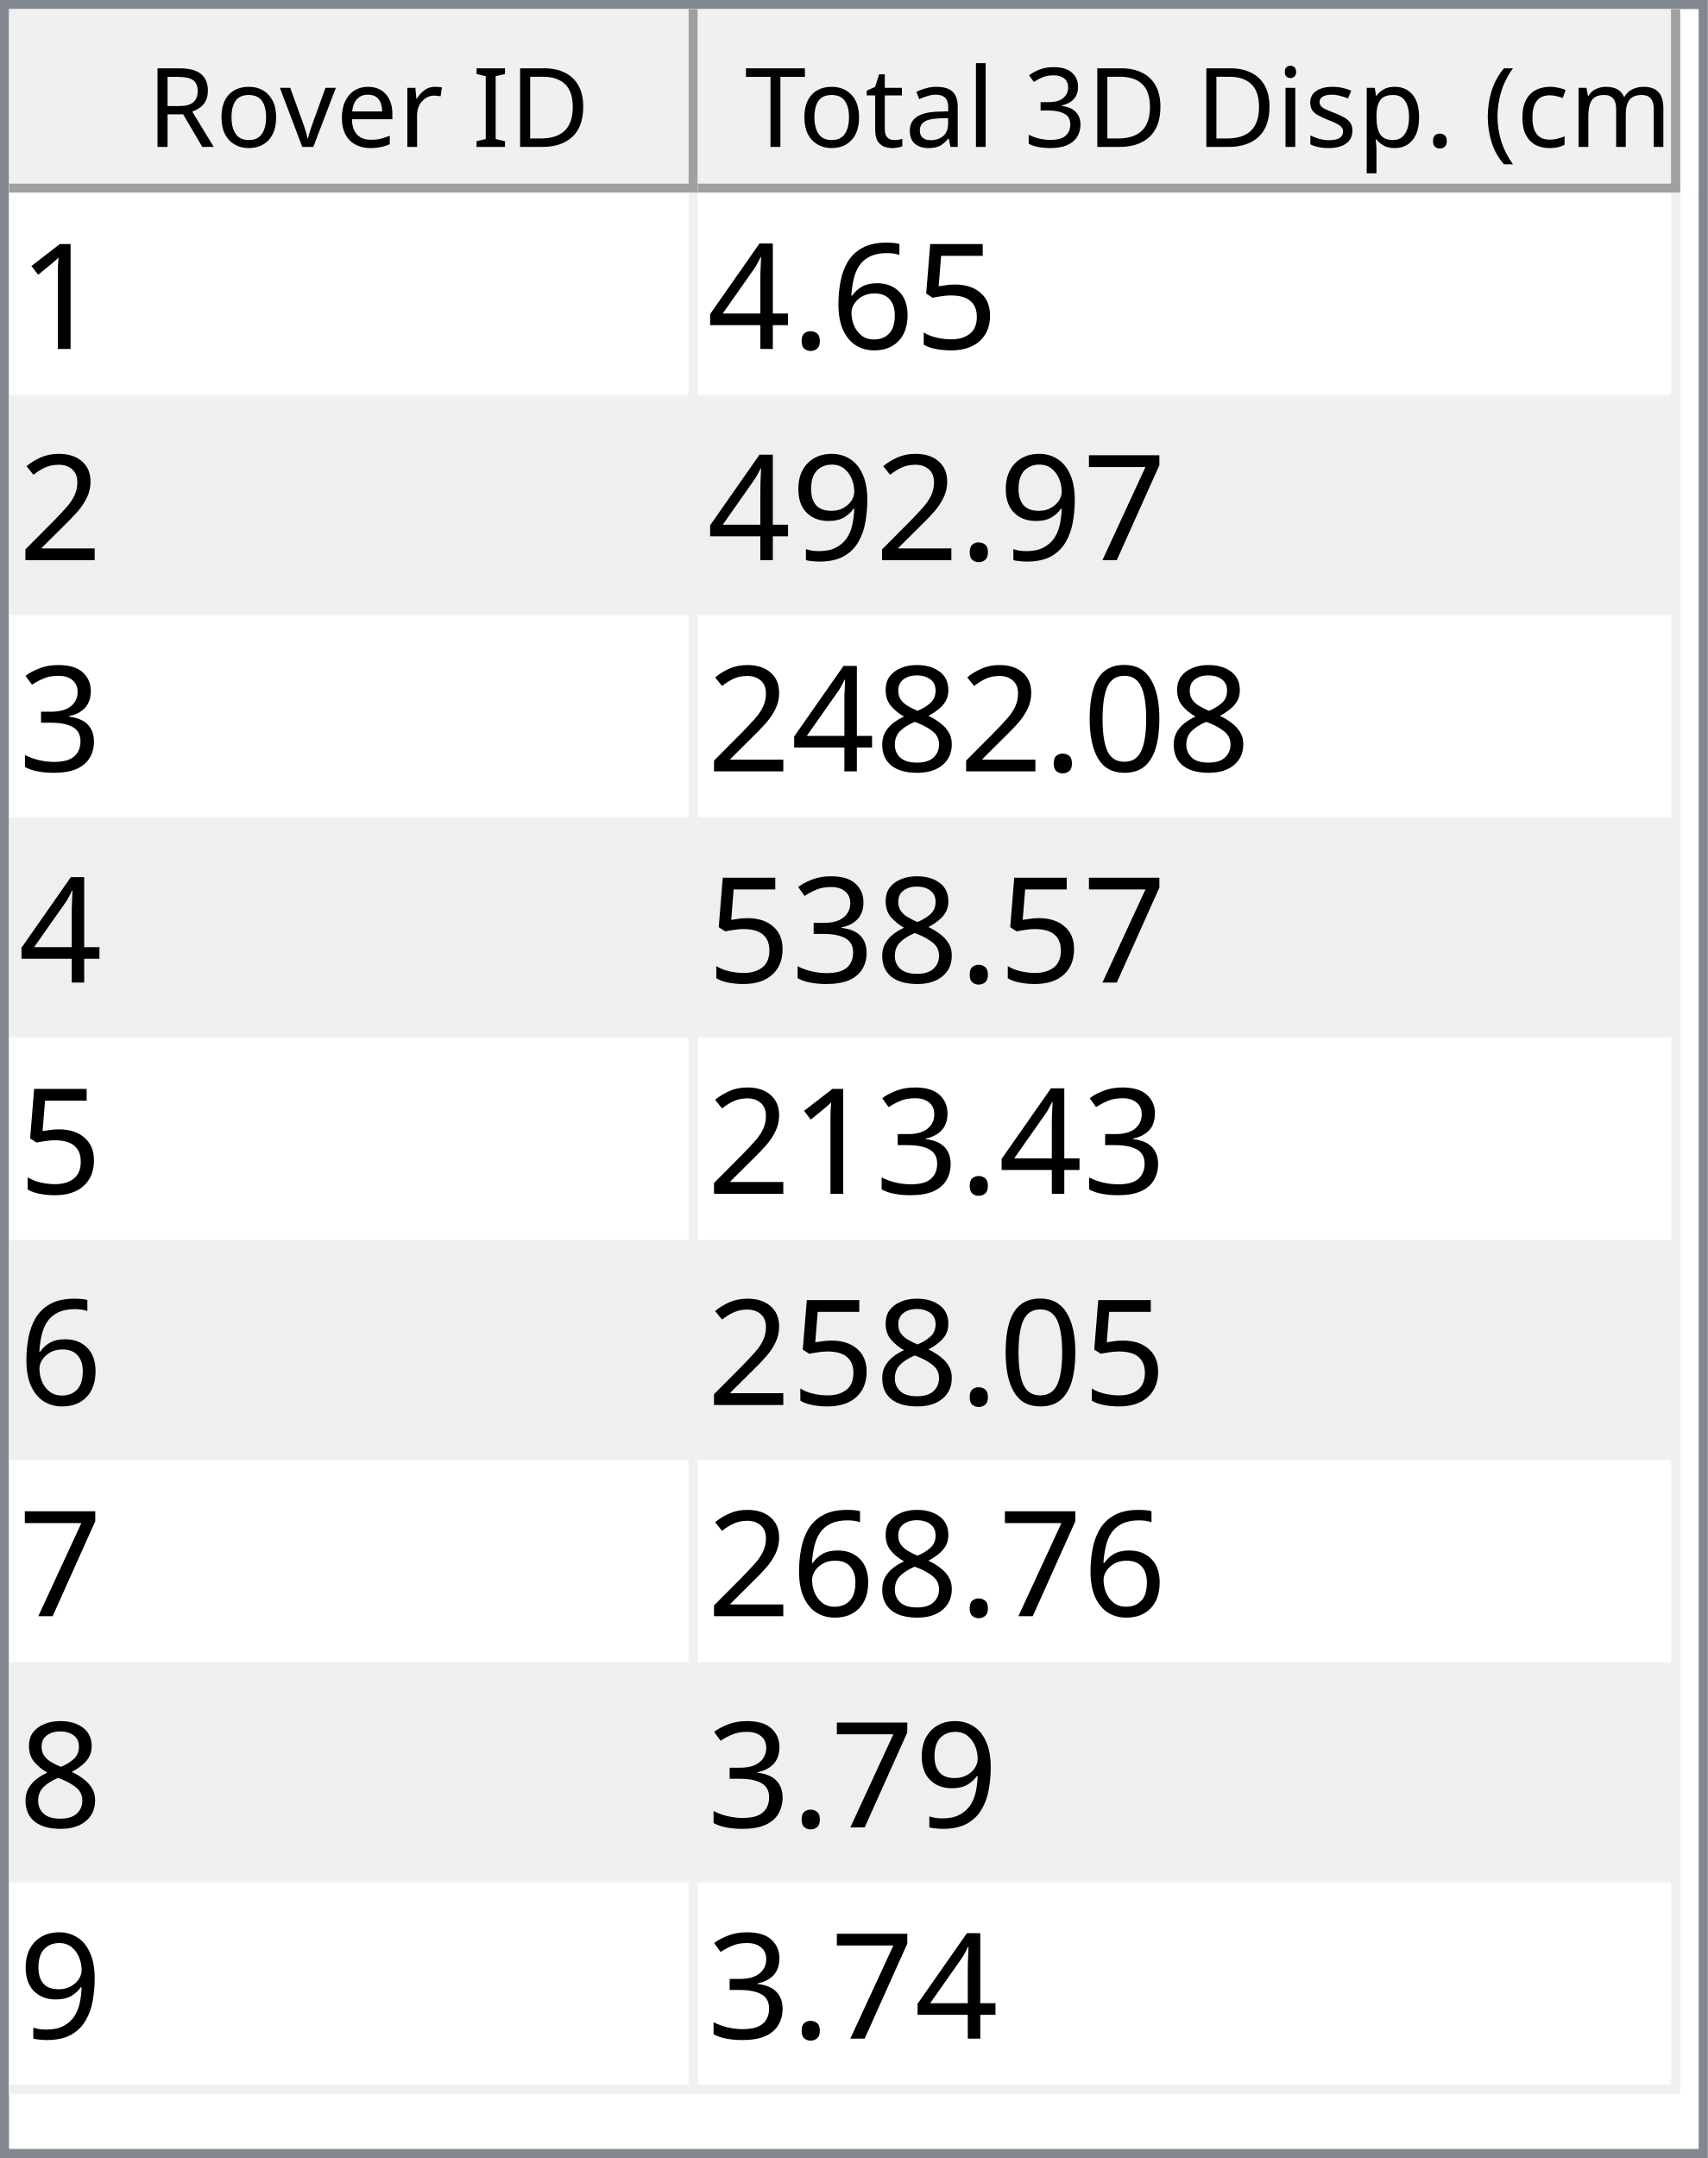
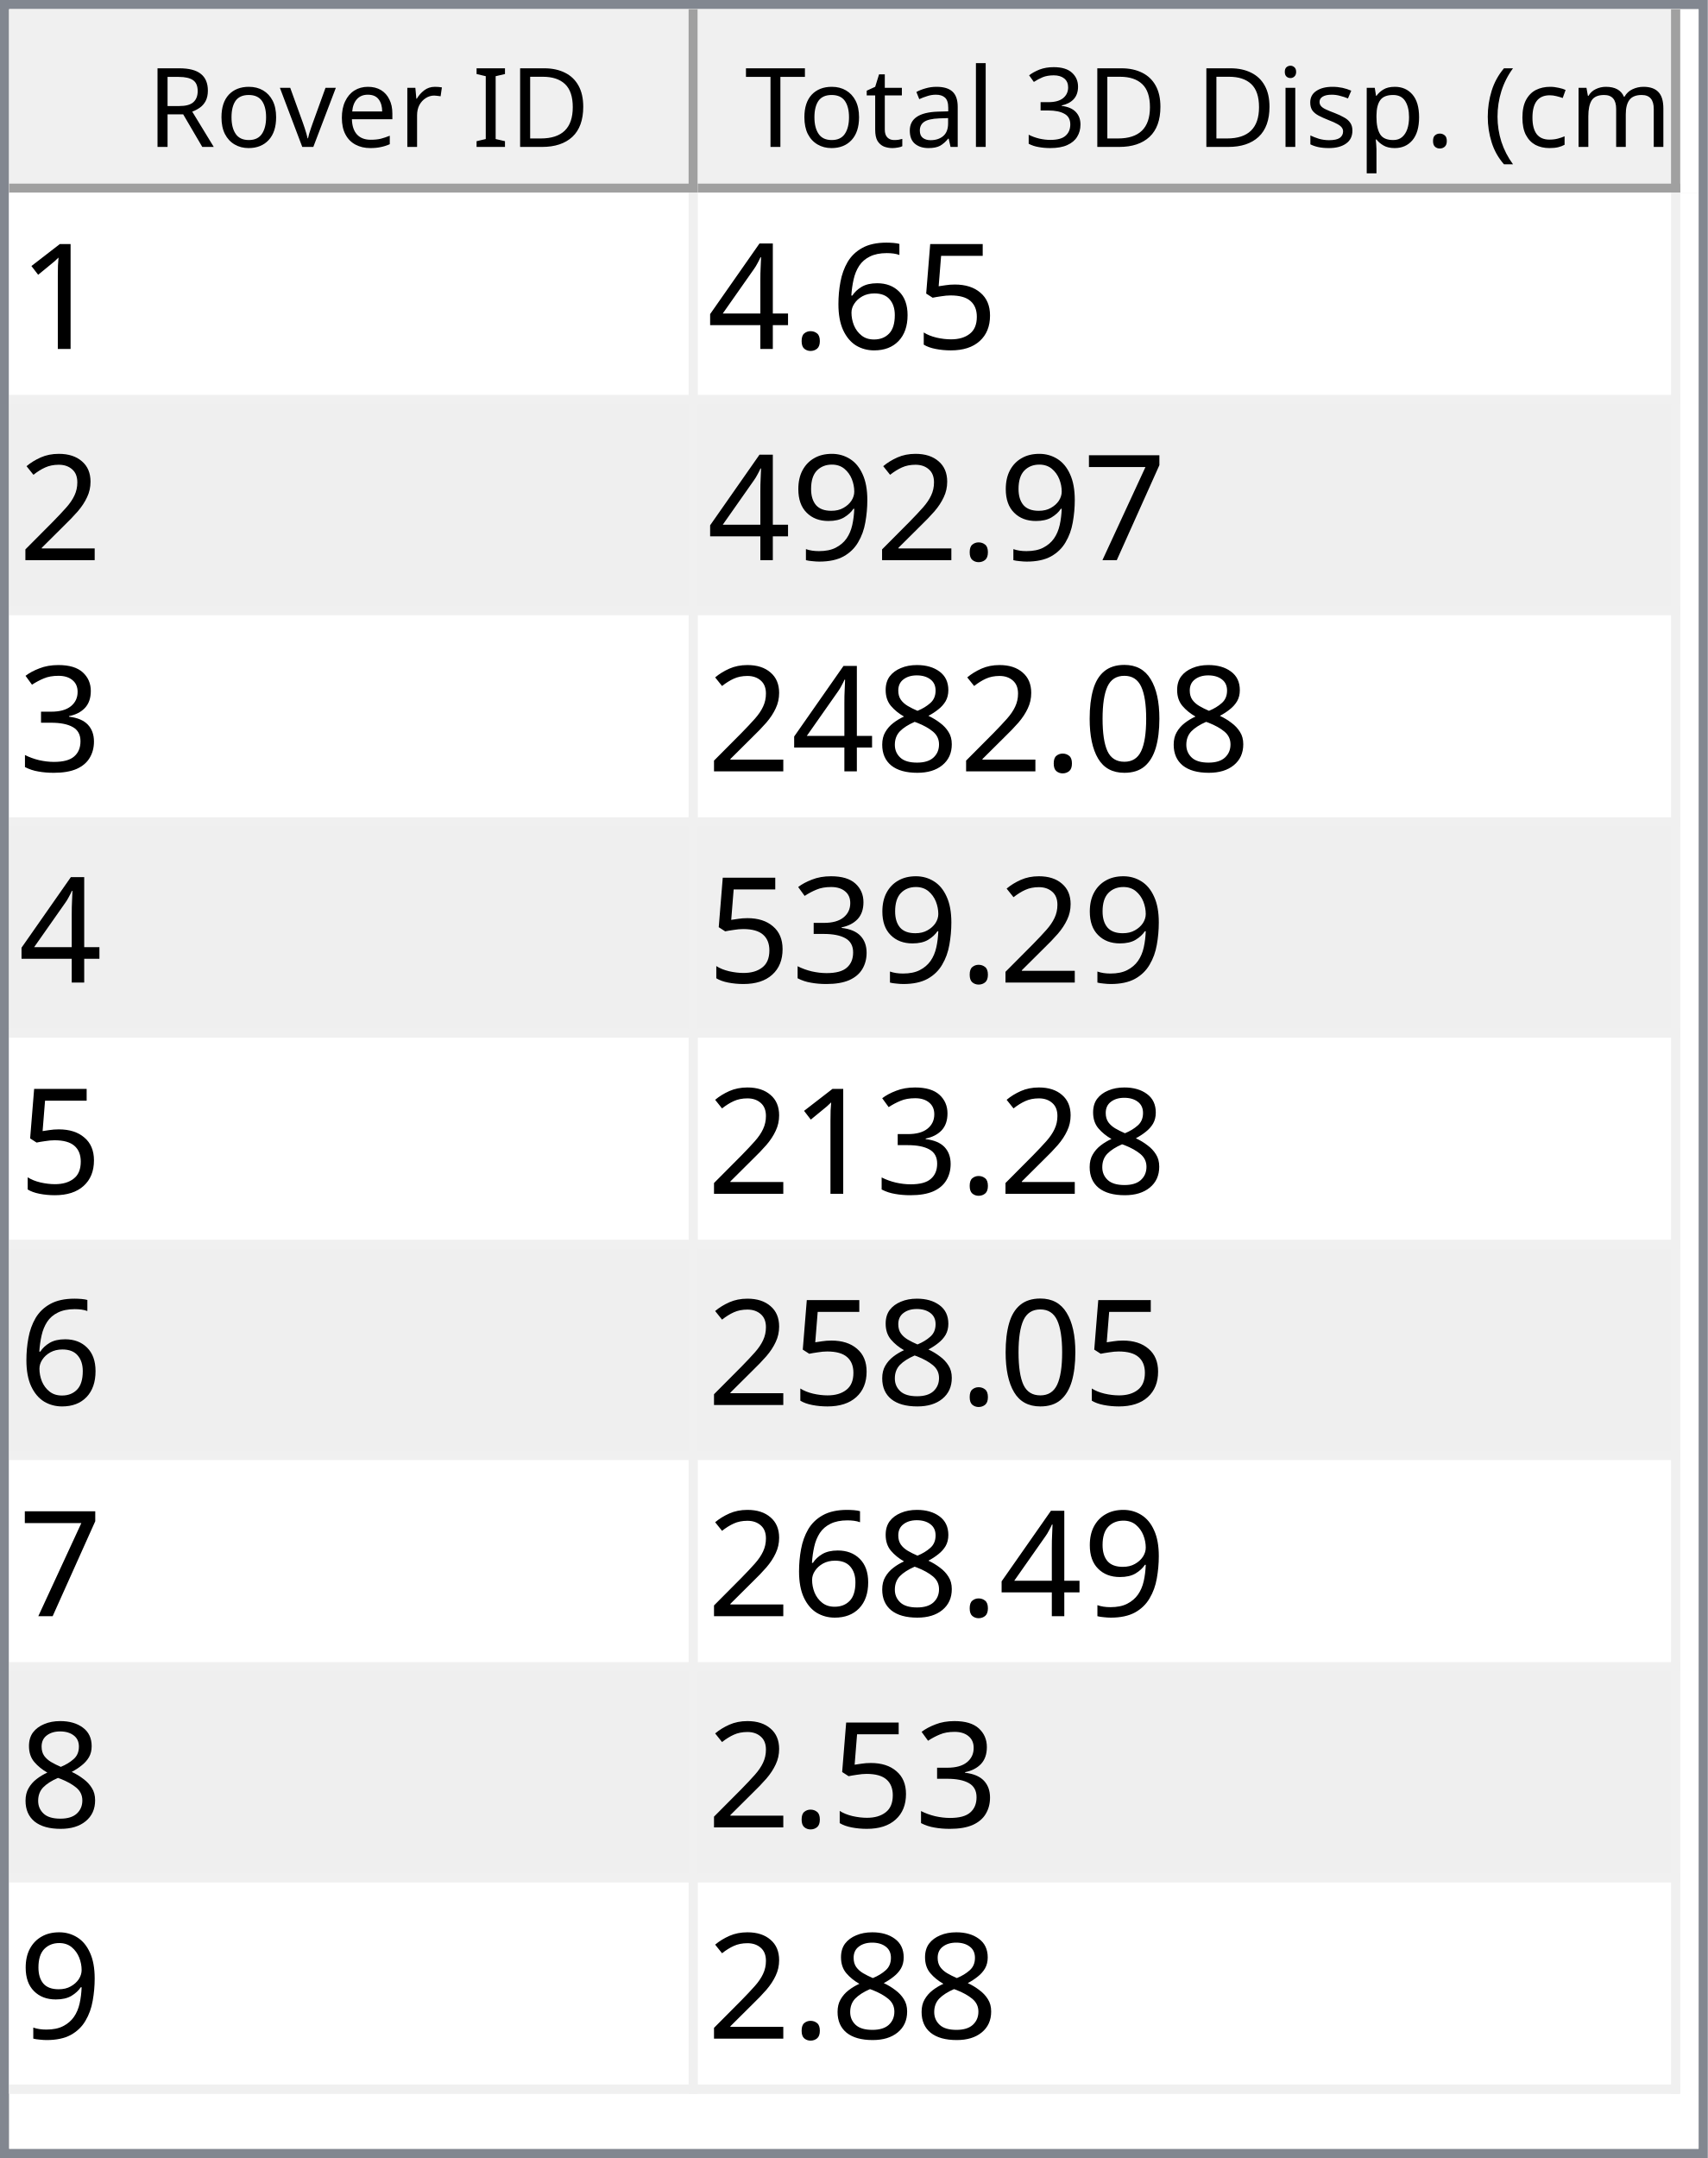
<svg xmlns="http://www.w3.org/2000/svg" style="fill-opacity:1; color-rendering:auto; color-interpolation:auto; text-rendering:auto; stroke:black; stroke-linecap:square; stroke-miterlimit:10; shape-rendering:auto; stroke-opacity:1; fill:black; stroke-dasharray:none; font-weight:normal; stroke-width:1; font-family:'Dialog'; font-style:normal; stroke-linejoin:miter; font-size:12px; stroke-dashoffset:0; image-rendering:auto;" width="186" height="235">
  <defs id="genericDefs" />
  <g>
    <defs id="defs1">
      <clipPath clipPathUnits="userSpaceOnUse" id="clipPath1">
        <path d="M0 0 L186 0 L186 235 L0 235 L0 0 Z" />
      </clipPath>
      <clipPath clipPathUnits="userSpaceOnUse" id="clipPath2">
        <path d="M0 0 L0 235 L186 235 L186 0 Z" />
      </clipPath>
      <clipPath clipPathUnits="userSpaceOnUse" id="clipPath3">
        <path d="M0 0 L0 20 L184 20 L184 0 Z" />
      </clipPath>
      <clipPath clipPathUnits="userSpaceOnUse" id="clipPath4">
        <path d="M0 0 L0 20 L75 20 L75 0 Z" />
      </clipPath>
      <clipPath clipPathUnits="userSpaceOnUse" id="clipPath5">
        <path d="M1 1 L1 19 L74 19 L74 1 Z" />
      </clipPath>
      <clipPath clipPathUnits="userSpaceOnUse" id="clipPath6">
        <path d="M0 0 L0 18 L73 18 L73 0 Z" />
      </clipPath>
      <clipPath clipPathUnits="userSpaceOnUse" id="clipPath7">
        <path d="M-0.5 -0.5 L-0.5 19.5 L74.5 19.5 L74.5 -0.5 Z" />
      </clipPath>
      <clipPath clipPathUnits="userSpaceOnUse" id="clipPath8">
        <path d="M0 0 L0 20 L107 20 L107 0 Z" />
      </clipPath>
      <clipPath clipPathUnits="userSpaceOnUse" id="clipPath9">
        <path d="M1 1 L1 19 L106 19 L106 1 Z" />
      </clipPath>
      <clipPath clipPathUnits="userSpaceOnUse" id="clipPath10">
        <path d="M0 0 L0 18 L105 18 L105 0 Z" />
      </clipPath>
      <clipPath clipPathUnits="userSpaceOnUse" id="clipPath11">
        <path d="M-0.5 -0.5 L-0.5 19.5 L106.5 19.5 L106.5 -0.5 Z" />
      </clipPath>
      <clipPath clipPathUnits="userSpaceOnUse" id="clipPath12">
        <path d="M0 0 L0 213 L184 213 L184 0 Z" />
      </clipPath>
      <clipPath clipPathUnits="userSpaceOnUse" id="clipPath13">
        <path d="M0 0 L0 207 L182 207 L182 0 Z" />
      </clipPath>
      <clipPath clipPathUnits="userSpaceOnUse" id="clipPath14">
        <path d="M-0.5 -0.5 L-0.5 206.5 L181.5 206.5 L181.5 -0.5 Z" />
      </clipPath>
      <clipPath clipPathUnits="userSpaceOnUse" id="clipPath15">
        <path d="M0 0 L0 22 L74 22 L74 0 Z" />
      </clipPath>
      <clipPath clipPathUnits="userSpaceOnUse" id="clipPath16">
        <path d="M0 0 L0 22 L106 22 L106 0 Z" />
      </clipPath>
      <font horiz-adv-x="64.551" id="font1">
        <font-face ascent="107.91" descent="25.098" units-per-em="100" style="font-style:normal; font-family:Segoe UI; font-weight:normal;" />
        <missing-glyph horiz-adv-x="64.551" d="M8.109 0 L8.109 68.266 L56.453 68.266 L56.453 0 L8.109 0 ZM15.328 7.234 L49.219 7.234 L49.219 61.031 L15.328 61.031 L15.328 7.234 Z" />
        <glyph unicode="D" horiz-adv-x="70.117" d="M9.188 0 L9.188 70.016 L28.516 70.016 Q65.531 70.016 65.531 35.891 Q65.531 19.672 55.25 9.836 Q44.969 0 27.734 0 L9.188 0 ZM17.391 62.594 L17.391 7.422 L27.828 7.422 Q41.609 7.422 49.273 14.797 Q56.938 22.172 56.938 35.688 Q56.938 62.594 28.328 62.594 L17.391 62.594 Z" />
        <glyph unicode="I" horiz-adv-x="26.611" d="M17.391 0 L9.188 0 L9.188 70.016 L17.391 70.016 L17.391 0 Z" />
        <glyph unicode=" " horiz-adv-x="27.393" d="" />
        <glyph unicode="r" horiz-adv-x="34.766" d="M34.188 41.891 Q32.078 43.5 28.125 43.5 Q23 43.5 19.555 38.672 Q16.109 33.844 16.109 25.484 L16.109 0 L8.109 0 L8.109 50 L16.109 50 L16.109 39.703 L16.312 39.703 Q18.016 44.969 21.531 47.922 Q25.047 50.875 29.391 50.875 Q32.516 50.875 34.188 50.203 L34.188 41.891 Z" />
        <glyph unicode="e" horiz-adv-x="52.295" d="M48.297 23 L12.984 23 Q13.188 14.656 17.484 10.109 Q21.781 5.562 29.297 5.562 Q37.75 5.562 44.828 11.141 L44.828 3.609 Q38.234 -1.172 27.391 -1.172 Q16.797 -1.172 10.742 5.641 Q4.688 12.453 4.688 24.812 Q4.688 36.469 11.305 43.82 Q17.922 51.172 27.734 51.172 Q37.547 51.172 42.922 44.828 Q48.297 38.484 48.297 27.203 L48.297 23 ZM40.094 29.781 Q40.047 36.719 36.75 40.578 Q33.453 44.438 27.594 44.438 Q21.922 44.438 17.969 40.383 Q14.016 36.328 13.094 29.781 L40.094 29.781 Z" />
        <glyph unicode="v" horiz-adv-x="47.9" d="M47.406 50 L27.484 0 L19.625 0 L0.688 50 L9.469 50 L22.172 13.672 Q23.578 9.672 23.922 6.688 L24.125 6.688 Q24.609 10.453 25.688 13.484 L38.969 50 L47.406 50 Z" />
        <glyph unicode="o" horiz-adv-x="58.594" d="M29 -1.172 Q17.922 -1.172 11.305 5.836 Q4.688 12.844 4.688 24.422 Q4.688 37.016 11.57 44.094 Q18.453 51.172 30.172 51.172 Q41.359 51.172 47.633 44.289 Q53.906 37.406 53.906 25.203 Q53.906 13.234 47.141 6.031 Q40.375 -1.172 29 -1.172 ZM29.594 44.438 Q21.875 44.438 17.383 39.188 Q12.891 33.938 12.891 24.703 Q12.891 15.828 17.43 10.695 Q21.969 5.562 29.594 5.562 Q37.359 5.562 41.531 10.594 Q45.703 15.625 45.703 24.906 Q45.703 34.281 41.531 39.359 Q37.359 44.438 29.594 44.438 Z" />
        <glyph unicode="R" horiz-adv-x="59.814" d="M59.375 0 L49.609 0 L37.891 19.625 Q36.281 22.359 34.766 24.289 Q33.25 26.219 31.664 27.438 Q30.078 28.656 28.25 29.219 Q26.422 29.781 24.125 29.781 L17.391 29.781 L17.391 0 L9.188 0 L9.188 70.016 L30.078 70.016 Q34.672 70.016 38.555 68.867 Q42.438 67.719 45.289 65.375 Q48.141 63.031 49.758 59.547 Q51.375 56.062 51.375 51.375 Q51.375 47.703 50.273 44.656 Q49.172 41.609 47.148 39.211 Q45.125 36.812 42.266 35.133 Q39.406 33.453 35.844 32.516 L35.844 32.328 Q37.594 31.547 38.891 30.547 Q40.188 29.547 41.359 28.18 Q42.531 26.812 43.68 25.078 Q44.828 23.344 46.234 21.047 L59.375 0 ZM17.391 62.594 L17.391 37.203 L28.516 37.203 Q31.594 37.203 34.203 38.133 Q36.812 39.062 38.719 40.797 Q40.625 42.531 41.703 45.047 Q42.781 47.562 42.781 50.688 Q42.781 56.297 39.141 59.445 Q35.5 62.594 28.609 62.594 L17.391 62.594 Z" />
        <glyph unicode=")" horiz-adv-x="30.176" d="M8.297 -15.922 L1.172 -15.922 Q16.406 2.344 16.406 26.812 Q16.406 51.469 1.078 70.016 L8.297 70.016 Q23.531 52.156 23.531 26.703 Q23.531 1.375 8.297 -15.922 Z" />
        <glyph unicode="m" horiz-adv-x="86.133" d="M79.109 0 L71.094 0 L71.094 28.719 Q71.094 37.016 68.531 40.727 Q65.969 44.438 59.906 44.438 Q54.781 44.438 51.195 39.75 Q47.609 35.062 47.609 28.516 L47.609 0 L39.594 0 L39.594 29.688 Q39.594 44.438 28.219 44.438 Q22.953 44.438 19.531 40.016 Q16.109 35.594 16.109 28.516 L16.109 0 L8.109 0 L8.109 50 L16.109 50 L16.109 42.094 L16.312 42.094 Q21.625 51.172 31.844 51.172 Q36.969 51.172 40.773 48.312 Q44.578 45.453 46 40.828 Q51.562 51.172 62.594 51.172 Q79.109 51.172 79.109 30.812 L79.109 0 Z" />
        <glyph unicode="c" horiz-adv-x="46.191" d="M42.188 2.297 Q36.422 -1.172 28.516 -1.172 Q17.828 -1.172 11.258 5.789 Q4.688 12.75 4.688 23.828 Q4.688 36.188 11.766 43.68 Q18.844 51.172 30.672 51.172 Q37.25 51.172 42.281 48.734 L42.281 40.531 Q36.719 44.438 30.375 44.438 Q22.703 44.438 17.797 38.945 Q12.891 33.453 12.891 24.516 Q12.891 15.719 17.508 10.641 Q22.125 5.562 29.891 5.562 Q36.422 5.562 42.188 9.906 L42.188 2.297 Z" />
        <glyph unicode="(" horiz-adv-x="30.176" d="M29.109 -15.922 L21.969 -15.922 Q6.844 1.375 6.844 26.703 Q6.844 52.156 21.969 70.016 L29.203 70.016 Q13.875 51.469 13.875 26.812 Q13.875 2.344 29.109 -15.922 Z" />
        <glyph unicode="." horiz-adv-x="21.68" d="M10.891 -1.078 Q8.641 -1.078 7.055 0.539 Q5.469 2.156 5.469 4.391 Q5.469 6.641 7.055 8.273 Q8.641 9.906 10.891 9.906 Q13.188 9.906 14.797 8.273 Q16.406 6.641 16.406 4.391 Q16.406 2.156 14.797 0.539 Q13.188 -1.078 10.891 -1.078 Z" />
        <glyph unicode="p" horiz-adv-x="58.789" d="M16.312 7.234 L16.109 7.234 L16.109 -23 L8.109 -23 L8.109 50 L16.109 50 L16.109 41.219 L16.312 41.219 Q22.219 51.172 33.594 51.172 Q43.266 51.172 48.688 44.461 Q54.109 37.75 54.109 26.469 Q54.109 13.922 48 6.375 Q41.891 -1.172 31.297 -1.172 Q21.578 -1.172 16.312 7.234 ZM16.109 27.391 L16.109 20.406 Q16.109 14.203 20.141 9.883 Q24.172 5.562 30.375 5.562 Q37.641 5.562 41.773 11.133 Q45.906 16.703 45.906 26.609 Q45.906 34.969 42.047 39.703 Q38.188 44.438 31.594 44.438 Q24.609 44.438 20.359 39.578 Q16.109 34.719 16.109 27.391 Z" />
        <glyph unicode="s" horiz-adv-x="42.432" d="M5.078 1.812 L5.078 10.406 Q11.625 5.562 19.484 5.562 Q30.031 5.562 30.031 12.594 Q30.031 14.594 29.125 15.992 Q28.219 17.391 26.68 18.461 Q25.141 19.531 23.07 20.383 Q21 21.234 18.609 22.172 Q15.281 23.484 12.766 24.828 Q10.25 26.172 8.57 27.859 Q6.891 29.547 6.031 31.695 Q5.172 33.844 5.172 36.719 Q5.172 40.234 6.789 42.945 Q8.406 45.656 11.086 47.484 Q13.766 49.312 17.211 50.242 Q20.656 51.172 24.312 51.172 Q30.812 51.172 35.938 48.922 L35.938 40.828 Q30.422 44.438 23.25 44.438 Q21 44.438 19.195 43.922 Q17.391 43.406 16.094 42.477 Q14.797 41.547 14.086 40.258 Q13.375 38.969 13.375 37.406 Q13.375 35.453 14.086 34.133 Q14.797 32.812 16.164 31.789 Q17.531 30.766 19.484 29.938 Q21.438 29.109 23.922 28.125 Q27.25 26.859 29.883 25.516 Q32.516 24.172 34.375 22.484 Q36.234 20.797 37.234 18.602 Q38.234 16.406 38.234 13.375 Q38.234 9.672 36.602 6.938 Q34.969 4.203 32.234 2.398 Q29.5 0.594 25.93 -0.289 Q22.359 -1.172 18.453 -1.172 Q10.75 -1.172 5.078 1.812 Z" />
        <glyph unicode="i" horiz-adv-x="24.219" d="M12.203 62.703 Q10.062 62.703 8.547 64.164 Q7.031 65.625 7.031 67.875 Q7.031 70.125 8.547 71.609 Q10.062 73.094 12.203 73.094 Q14.406 73.094 15.945 71.609 Q17.484 70.125 17.484 67.875 Q17.484 65.719 15.945 64.211 Q14.406 62.703 12.203 62.703 ZM16.109 0 L8.109 0 L8.109 50 L16.109 50 L16.109 0 Z" />
        <glyph unicode="3" horiz-adv-x="53.906" d="M46.531 19.828 Q46.531 15.094 44.75 11.211 Q42.969 7.328 39.719 4.57 Q36.469 1.812 31.93 0.297 Q27.391 -1.219 21.922 -1.219 Q11.922 -1.219 6 2.594 L6 11.188 Q13.094 5.609 22.219 5.609 Q25.875 5.609 28.828 6.539 Q31.781 7.469 33.906 9.227 Q36.031 10.984 37.18 13.477 Q38.328 15.969 38.328 19.094 Q38.328 32.812 18.797 32.812 L12.984 32.812 L12.984 39.594 L18.5 39.594 Q35.797 39.594 35.797 52.484 Q35.797 64.406 22.609 64.406 Q15.188 64.406 8.688 59.422 L8.688 67.188 Q15.375 71.188 24.609 71.188 Q29 71.188 32.57 69.969 Q36.141 68.75 38.68 66.555 Q41.219 64.359 42.609 61.281 Q44 58.203 44 54.5 Q44 40.672 30.031 36.719 L30.031 36.531 Q33.594 36.141 36.625 34.797 Q39.656 33.453 41.852 31.305 Q44.047 29.156 45.289 26.25 Q46.531 23.344 46.531 19.828 Z" />
        <glyph unicode="l" horiz-adv-x="24.219" d="M16.109 0 L8.109 0 L8.109 74.031 L16.109 74.031 L16.109 0 Z" />
        <glyph unicode="a" horiz-adv-x="50.879" d="M43.891 0 L35.891 0 L35.891 7.812 L35.688 7.812 Q30.469 -1.172 20.312 -1.172 Q12.844 -1.172 8.617 2.781 Q4.391 6.734 4.391 13.281 Q4.391 27.297 20.906 29.594 L35.891 31.688 Q35.891 44.438 25.594 44.438 Q16.547 44.438 9.281 38.281 L9.281 46.484 Q16.656 51.172 26.266 51.172 Q43.891 51.172 43.891 32.516 L43.891 0 ZM35.891 25.297 L23.828 23.641 Q18.266 22.859 15.43 20.875 Q12.594 18.891 12.594 13.875 Q12.594 10.203 15.211 7.883 Q17.828 5.562 22.172 5.562 Q28.125 5.562 32.008 9.742 Q35.891 13.922 35.891 20.312 L35.891 25.297 Z" />
        <glyph unicode="t" horiz-adv-x="33.887" d="M31.297 0.484 Q28.469 -1.078 23.828 -1.078 Q10.688 -1.078 10.688 13.578 L10.688 43.172 L2.094 43.172 L2.094 50 L10.688 50 L10.688 62.203 L18.703 64.797 L18.703 50 L31.297 50 L31.297 43.172 L18.703 43.172 L18.703 14.984 Q18.703 9.969 20.414 7.82 Q22.125 5.672 26.078 5.672 Q29.109 5.672 31.297 7.328 L31.297 0.484 Z" />
        <glyph unicode="T" horiz-adv-x="52.393" d="M50.594 62.594 L30.375 62.594 L30.375 0 L22.172 0 L22.172 62.594 L2 62.594 L2 70.016 L50.594 70.016 L50.594 62.594 Z" />
      </font>
      <font horiz-adv-x="75.0" id="font2">
        <font-face ascent="100.537" descent="21.973" units-per-em="100" style="font-style:normal; font-family:sans-serif; font-weight:normal;" />
        <missing-glyph horiz-adv-x="75.0" d="M12.5 0 L12.5 62.5 L62.5 62.5 L62.5 0 L12.5 0 ZM14.062 1.562 L60.938 1.562 L60.938 60.938 L14.062 60.938 L14.062 1.562 Z" />
        <glyph unicode="1" horiz-adv-x="55.615" d="M37.25 0 L28.469 0 L28.469 56 Q25.297 52.984 20.141 49.953 Q14.984 46.922 10.891 45.406 L10.891 53.906 Q18.266 57.375 23.781 62.305 Q29.297 67.234 31.594 71.875 L37.25 71.875 L37.25 0 Z" />
        <glyph unicode="5" horiz-adv-x="55.615" d="M4.156 18.75 L13.375 19.531 Q14.406 12.797 18.141 9.398 Q21.875 6 27.156 6 Q33.5 6 37.891 10.789 Q42.281 15.578 42.281 23.484 Q42.281 31 38.062 35.352 Q33.844 39.703 27 39.703 Q22.75 39.703 19.336 37.773 Q15.922 35.844 13.969 32.766 L5.719 33.844 L12.641 70.609 L48.25 70.609 L48.25 62.203 L19.672 62.203 L15.828 42.969 Q22.266 47.469 29.344 47.469 Q38.719 47.469 45.164 40.969 Q51.609 34.469 51.609 24.266 Q51.609 14.547 45.953 7.469 Q39.062 -1.219 27.156 -1.219 Q17.391 -1.219 11.211 4.25 Q5.031 9.719 4.156 18.75 Z" />
        <glyph unicode="6" horiz-adv-x="55.615" d="M49.75 54.047 L41.016 53.375 Q39.844 58.547 37.703 60.891 Q34.125 64.656 28.906 64.656 Q24.703 64.656 21.531 62.312 Q17.391 59.281 14.992 53.469 Q12.594 47.656 12.5 36.922 Q15.672 41.75 20.266 44.094 Q24.859 46.438 29.891 46.438 Q38.672 46.438 44.852 39.969 Q51.031 33.5 51.031 23.25 Q51.031 16.5 48.125 10.719 Q45.219 4.938 40.141 1.859 Q35.062 -1.219 28.609 -1.219 Q17.625 -1.219 10.695 6.859 Q3.766 14.938 3.766 33.5 Q3.766 54.25 11.422 63.672 Q18.109 71.875 29.438 71.875 Q37.891 71.875 43.289 67.141 Q48.688 62.406 49.75 54.047 ZM13.875 23.188 Q13.875 18.656 15.797 14.508 Q17.719 10.359 21.188 8.18 Q24.656 6 28.469 6 Q34.031 6 38.039 10.492 Q42.047 14.984 42.047 22.703 Q42.047 30.125 38.086 34.398 Q34.125 38.672 28.125 38.672 Q22.172 38.672 18.023 34.398 Q13.875 30.125 13.875 23.188 Z" />
        <glyph unicode="." horiz-adv-x="27.783" d="M9.078 0 L9.078 10.016 L19.094 10.016 L19.094 0 L9.078 0 Z" />
        <glyph unicode="4" horiz-adv-x="55.615" d="M32.328 0 L32.328 17.141 L1.266 17.141 L1.266 25.203 L33.938 71.578 L41.109 71.578 L41.109 25.203 L50.781 25.203 L50.781 17.141 L41.109 17.141 L41.109 0 L32.328 0 ZM32.328 25.203 L32.328 57.469 L9.906 25.203 L32.328 25.203 Z" />
        <glyph unicode="2" horiz-adv-x="55.615" d="M50.344 8.453 L50.344 0 L3.031 0 Q2.938 3.172 4.047 6.109 Q5.859 10.938 9.836 15.625 Q13.812 20.312 21.344 26.469 Q33.016 36.031 37.117 41.625 Q41.219 47.219 41.219 52.203 Q41.219 57.422 37.477 61.008 Q33.734 64.594 27.734 64.594 Q21.391 64.594 17.578 60.789 Q13.766 56.984 13.719 50.25 L4.688 51.172 Q5.609 61.281 11.664 66.578 Q17.719 71.875 27.938 71.875 Q38.234 71.875 44.242 66.164 Q50.25 60.453 50.25 52 Q50.25 47.703 48.492 43.555 Q46.734 39.406 42.656 34.812 Q38.578 30.219 29.109 22.219 Q21.188 15.578 18.945 13.211 Q16.703 10.844 15.234 8.453 L50.344 8.453 Z" />
        <glyph unicode="7" horiz-adv-x="55.615" d="M4.734 62.203 L4.734 70.656 L51.078 70.656 L51.078 63.812 Q44.234 56.547 37.523 44.484 Q30.812 32.422 27.156 19.672 Q24.516 10.688 23.781 0 L14.75 0 Q14.891 8.453 18.062 20.414 Q21.234 32.375 27.172 43.484 Q33.109 54.594 39.797 62.203 L4.734 62.203 Z" />
        <glyph unicode="9" horiz-adv-x="55.615" d="M5.469 16.547 L13.922 17.328 Q14.984 11.375 18.016 8.688 Q21.047 6 25.781 6 Q29.828 6 32.883 7.859 Q35.938 9.719 37.891 12.82 Q39.844 15.922 41.164 21.195 Q42.484 26.469 42.484 31.938 Q42.484 32.516 42.438 33.688 Q39.797 29.5 35.234 26.883 Q30.672 24.266 25.344 24.266 Q16.453 24.266 10.305 30.711 Q4.156 37.156 4.156 47.703 Q4.156 58.594 10.578 65.234 Q17 71.875 26.656 71.875 Q33.641 71.875 39.43 68.117 Q45.219 64.359 48.219 57.398 Q51.219 50.438 51.219 37.25 Q51.219 23.531 48.242 15.406 Q45.266 7.281 39.383 3.031 Q33.5 -1.219 25.594 -1.219 Q17.188 -1.219 11.867 3.445 Q6.547 8.109 5.469 16.547 ZM41.453 48.141 Q41.453 55.719 37.43 60.156 Q33.406 64.594 27.734 64.594 Q21.875 64.594 17.531 59.812 Q13.188 55.031 13.188 47.406 Q13.188 40.578 17.312 36.305 Q21.438 32.031 27.484 32.031 Q33.594 32.031 37.523 36.305 Q41.453 40.578 41.453 48.141 Z" />
        <glyph unicode="3" horiz-adv-x="55.615" d="M4.203 18.891 L12.984 20.062 Q14.5 12.594 18.141 9.297 Q21.781 6 27 6 Q33.203 6 37.477 10.297 Q41.75 14.594 41.75 20.953 Q41.75 27 37.797 30.93 Q33.844 34.859 27.734 34.859 Q25.25 34.859 21.531 33.891 L22.516 41.609 Q23.391 41.5 23.922 41.5 Q29.547 41.5 34.039 44.43 Q38.531 47.359 38.531 53.469 Q38.531 58.297 35.258 61.477 Q31.984 64.656 26.812 64.656 Q21.688 64.656 18.266 61.43 Q14.844 58.203 13.875 51.766 L5.078 53.328 Q6.688 62.156 12.398 67.016 Q18.109 71.875 26.609 71.875 Q32.469 71.875 37.398 69.359 Q42.328 66.844 44.945 62.5 Q47.562 58.156 47.562 53.266 Q47.562 48.641 45.07 44.828 Q42.578 41.016 37.703 38.766 Q44.047 37.312 47.562 32.695 Q51.078 28.078 51.078 21.141 Q51.078 11.766 44.242 5.25 Q37.406 -1.266 26.953 -1.266 Q17.531 -1.266 11.305 4.352 Q5.078 9.969 4.203 18.891 Z" />
        <glyph unicode="0" horiz-adv-x="55.615" d="M4.156 35.297 Q4.156 48 6.766 55.742 Q9.375 63.484 14.523 67.68 Q19.672 71.875 27.484 71.875 Q33.25 71.875 37.594 69.555 Q41.938 67.234 44.773 62.867 Q47.609 58.5 49.219 52.227 Q50.828 45.953 50.828 35.297 Q50.828 22.703 48.242 14.969 Q45.656 7.234 40.508 3.008 Q35.359 -1.219 27.484 -1.219 Q17.141 -1.219 11.234 6.203 Q4.156 15.141 4.156 35.297 ZM13.188 35.297 Q13.188 17.672 17.312 11.836 Q21.438 6 27.484 6 Q33.547 6 37.672 11.859 Q41.797 17.719 41.797 35.297 Q41.797 52.984 37.672 58.789 Q33.547 64.594 27.391 64.594 Q21.344 64.594 17.719 59.469 Q13.188 52.938 13.188 35.297 Z" />
        <glyph unicode="8" horiz-adv-x="55.615" d="M17.672 38.812 Q12.203 40.828 9.57 44.539 Q6.938 48.25 6.938 53.422 Q6.938 61.234 12.555 66.555 Q18.172 71.875 27.484 71.875 Q36.859 71.875 42.578 66.43 Q48.297 60.984 48.297 53.172 Q48.297 48.188 45.68 44.508 Q43.062 40.828 37.75 38.812 Q44.344 36.672 47.781 31.883 Q51.219 27.094 51.219 20.453 Q51.219 11.281 44.727 5.031 Q38.234 -1.219 27.641 -1.219 Q17.047 -1.219 10.547 5.055 Q4.047 11.328 4.047 20.703 Q4.047 27.688 7.594 32.398 Q11.141 37.109 17.672 38.812 ZM15.922 53.719 Q15.922 48.641 19.195 45.414 Q22.469 42.188 27.688 42.188 Q32.766 42.188 36.016 45.383 Q39.266 48.578 39.266 53.219 Q39.266 58.062 35.914 61.359 Q32.562 64.656 27.594 64.656 Q22.562 64.656 19.242 61.43 Q15.922 58.203 15.922 53.719 ZM13.094 20.656 Q13.094 16.891 14.875 13.375 Q16.656 9.859 20.172 7.93 Q23.688 6 27.734 6 Q34.031 6 38.133 10.055 Q42.234 14.109 42.234 20.359 Q42.234 26.703 38.016 30.859 Q33.797 35.016 27.438 35.016 Q21.234 35.016 17.164 30.914 Q13.094 26.812 13.094 20.656 Z" />
      </font>
    </defs>
    <g style="fill:white; stroke:white;">
      <rect x="0" y="0" width="186" style="clip-path:url(#clipPath1); stroke:none;" height="235" />
    </g>
    <g style="fill:white; text-rendering:optimizeSpeed; color-rendering:optimizeSpeed; image-rendering:optimizeSpeed; shape-rendering:crispEdges; stroke:white; color-interpolation:sRGB;">
      <rect x="0" width="186" height="235" y="0" style="stroke:none;" />
      <path style="stroke:none;" d="M0 235 L186 235 L186 0 L0 0 Z" />
    </g>
    <g style="fill:rgb(240,240,240); font-family:'Segoe UI'; stroke:rgb(240,240,240);">
      <rect x="0" y="0" width="186" style="clip-path:url(#clipPath2); stroke:none;" height="235" />
    </g>
    <g style="fill:rgb(130,135,144); font-family:'Segoe UI'; stroke:rgb(130,135,144);">
      <path d="M0 0 L186 0 L186 235 L0 235 L0 0 ZM1 1 L185 1 L185 234 L1 234 L1 1 Z" style="fill-rule:evenodd; clip-path:url(#clipPath2); stroke:none;" />
    </g>
    <g style="fill:white; font-family:'Segoe UI'; stroke:white;" transform="translate(1,1)">
      <rect x="0" y="0" width="184" style="clip-path:url(#clipPath3); stroke:none;" height="20" />
    </g>
    <g style="fill:rgb(240,240,240); font-family:'Segoe UI'; stroke:rgb(240,240,240);" transform="translate(1,1)">
      <rect x="0" y="0" width="75" style="clip-path:url(#clipPath4); stroke:none;" height="20" />
    </g>
    <g style="font-family:'Segoe UI';" transform="translate(2,2)">
      <text x="14" xml:space="preserve" y="14" style="clip-path:url(#clipPath6); stroke:none;">Rover ID</text>
    </g>
    <g style="fill:rgb(160,160,160); font-family:'Segoe UI'; stroke:rgb(160,160,160); stroke-linejoin:bevel;" transform="translate(1.5,1.5)">
      <line x1="74" x2="74" y1="0" style="fill:none; clip-path:url(#clipPath7);" y2="19" />
    </g>
    <g style="fill:rgb(160,160,160); font-family:'Segoe UI'; stroke:rgb(160,160,160); stroke-linejoin:bevel;" transform="matrix(1,0,0,1,1,1) translate(0.5,0.5)">
      <line x1="0" x2="74" y1="19" style="fill:none; clip-path:url(#clipPath7);" y2="19" />
    </g>
    <g style="fill:rgb(240,240,240); font-family:'Segoe UI'; stroke:rgb(240,240,240);" transform="translate(76,1)">
      <rect x="0" y="0" width="107" style="clip-path:url(#clipPath8); stroke:none;" height="20" />
    </g>
    <g style="font-family:'Segoe UI';" transform="translate(77,2)">
      <text x="1" xml:space="preserve" y="14" style="clip-path:url(#clipPath10); stroke:none;"> Total 3D Disp. (cm)</text>
    </g>
    <g style="fill:rgb(160,160,160); font-family:'Segoe UI'; stroke:rgb(160,160,160); stroke-linejoin:bevel;" transform="translate(76.5,1.5)">
      <line x1="106" x2="106" y1="0" style="fill:none; clip-path:url(#clipPath11);" y2="19" />
    </g>
    <g style="fill:rgb(160,160,160); font-family:'Segoe UI'; stroke:rgb(160,160,160); stroke-linejoin:bevel;" transform="matrix(1,0,0,1,76,1) translate(0.5,0.5)">
      <line x1="0" x2="106" y1="19" style="fill:none; clip-path:url(#clipPath11);" y2="19" />
    </g>
    <g style="fill:white; font-family:'Segoe UI'; stroke:white;" transform="translate(1,21)">
      <rect x="0" y="0" width="184" style="clip-path:url(#clipPath12); stroke:none;" height="213" />
    </g>
    <g style="fill:rgb(240,240,240); font-size:16px; font-family:sans-serif; stroke:rgb(240,240,240);" transform="translate(1,21)">
      <rect x="0" y="0" width="182" style="clip-path:url(#clipPath13); stroke:none;" height="207" />
      <line transform="translate(0.5,0.5)" x1="0" x2="181" y1="22" style="clip-path:url(#clipPath14); fill:none; stroke-linejoin:bevel;" y2="22" />
    </g>
    <g transform="matrix(1,0,0,1,1,21) translate(0.5,0.5)" style="fill:rgb(240,240,240); font-size:16px; font-family:sans-serif; stroke:rgb(240,240,240); stroke-linejoin:bevel;">
      <line x1="0" x2="181" y1="45" style="fill:none; clip-path:url(#clipPath14);" y2="45" />
    </g>
    <g transform="matrix(1,0,0,1,1,21) translate(0.5,0.5)" style="fill:rgb(240,240,240); font-size:16px; font-family:sans-serif; stroke:rgb(240,240,240); stroke-linejoin:bevel;">
      <line x1="0" x2="181" y1="68" style="fill:none; clip-path:url(#clipPath14);" y2="68" />
    </g>
    <g transform="matrix(1,0,0,1,1,21) translate(0.5,0.5)" style="fill:rgb(240,240,240); font-size:16px; font-family:sans-serif; stroke:rgb(240,240,240); stroke-linejoin:bevel;">
      <line x1="0" x2="181" y1="91" style="fill:none; clip-path:url(#clipPath14);" y2="91" />
    </g>
    <g transform="matrix(1,0,0,1,1,21) translate(0.5,0.5)" style="fill:rgb(240,240,240); font-size:16px; font-family:sans-serif; stroke:rgb(240,240,240); stroke-linejoin:bevel;">
      <line x1="0" x2="181" y1="114" style="fill:none; clip-path:url(#clipPath14);" y2="114" />
    </g>
    <g transform="matrix(1,0,0,1,1,21) translate(0.5,0.5)" style="fill:rgb(240,240,240); font-size:16px; font-family:sans-serif; stroke:rgb(240,240,240); stroke-linejoin:bevel;">
      <line x1="0" x2="181" y1="137" style="fill:none; clip-path:url(#clipPath14);" y2="137" />
    </g>
    <g transform="matrix(1,0,0,1,1,21) translate(0.5,0.5)" style="fill:rgb(240,240,240); font-size:16px; font-family:sans-serif; stroke:rgb(240,240,240); stroke-linejoin:bevel;">
      <line x1="0" x2="181" y1="160" style="fill:none; clip-path:url(#clipPath14);" y2="160" />
    </g>
    <g transform="matrix(1,0,0,1,1,21) translate(0.5,0.5)" style="fill:rgb(240,240,240); font-size:16px; font-family:sans-serif; stroke:rgb(240,240,240); stroke-linejoin:bevel;">
      <line x1="0" x2="181" y1="183" style="fill:none; clip-path:url(#clipPath14);" y2="183" />
    </g>
    <g transform="matrix(1,0,0,1,1,21) translate(0.5,0.5)" style="fill:rgb(240,240,240); font-size:16px; font-family:sans-serif; stroke:rgb(240,240,240); stroke-linejoin:bevel;">
      <line x1="0" x2="181" y1="206" style="fill:none; clip-path:url(#clipPath14);" y2="206" />
    </g>
    <g transform="matrix(1,0,0,1,1,21) translate(0.5,0.5)" style="fill:rgb(240,240,240); font-size:16px; font-family:sans-serif; stroke:rgb(240,240,240); stroke-linejoin:bevel;">
      <line x1="74" x2="74" y1="0" style="fill:none; clip-path:url(#clipPath14);" y2="206" />
    </g>
    <g transform="matrix(1,0,0,1,1,21) translate(0.5,0.5)" style="fill:rgb(240,240,240); font-size:16px; font-family:sans-serif; stroke:rgb(240,240,240); stroke-linejoin:bevel;">
      <line x1="181" x2="181" y1="0" style="fill:none; clip-path:url(#clipPath14);" y2="206" />
    </g>
    <g style="fill:white; font-size:16px; font-family:sans-serif; stroke:white;" transform="matrix(1,0,0,1,1,21)">
      <rect x="0" y="0" width="74" style="clip-path:url(#clipPath15); stroke:none;" height="22" />
      <text x="1" y="17" style="fill:black; clip-path:url(#clipPath15); stroke:none;" xml:space="preserve">1</text>
    </g>
    <g style="fill:white; font-size:16px; font-family:sans-serif; stroke:white;" transform="matrix(1,0,0,1,1,21) translate(75,0)">
      <rect x="0" y="0" width="106" style="clip-path:url(#clipPath16); stroke:none;" height="22" />
      <text x="1" y="17" style="fill:black; clip-path:url(#clipPath16); stroke:none;" xml:space="preserve">4.65</text>
    </g>
    <g style="fill:rgb(239,239,239); font-size:16px; font-family:sans-serif; stroke:rgb(239,239,239);" transform="matrix(1,0,0,1,1,21) translate(0,23)">
      <rect x="0" y="0" width="74" style="clip-path:url(#clipPath15); stroke:none;" height="22" />
      <text x="1" y="17" style="fill:black; clip-path:url(#clipPath15); stroke:none;" xml:space="preserve">2</text>
    </g>
    <g style="fill:rgb(239,239,239); font-size:16px; font-family:sans-serif; stroke:rgb(239,239,239);" transform="matrix(1,0,0,1,1,21) translate(75,23)">
      <rect x="0" y="0" width="106" style="clip-path:url(#clipPath16); stroke:none;" height="22" />
      <text x="1" y="17" style="fill:black; clip-path:url(#clipPath16); stroke:none;" xml:space="preserve">492.97</text>
    </g>
    <g style="fill:white; font-size:16px; font-family:sans-serif; stroke:white;" transform="matrix(1,0,0,1,1,21) translate(0,46)">
      <rect x="0" y="0" width="74" style="clip-path:url(#clipPath15); stroke:none;" height="22" />
      <text x="1" y="17" style="fill:black; clip-path:url(#clipPath15); stroke:none;" xml:space="preserve">3</text>
    </g>
    <g style="fill:white; font-size:16px; font-family:sans-serif; stroke:white;" transform="matrix(1,0,0,1,1,21) translate(75,46)">
      <rect x="0" y="0" width="106" style="clip-path:url(#clipPath16); stroke:none;" height="22" />
      <text x="1" y="17" style="fill:black; clip-path:url(#clipPath16); stroke:none;" xml:space="preserve">2482.08</text>
    </g>
    <g style="fill:rgb(239,239,239); font-size:16px; font-family:sans-serif; stroke:rgb(239,239,239);" transform="matrix(1,0,0,1,1,21) translate(0,69)">
      <rect x="0" y="0" width="74" style="clip-path:url(#clipPath15); stroke:none;" height="22" />
      <text x="1" y="17" style="fill:black; clip-path:url(#clipPath15); stroke:none;" xml:space="preserve">4</text>
    </g>
    <g style="fill:rgb(239,239,239); font-size:16px; font-family:sans-serif; stroke:rgb(239,239,239);" transform="matrix(1,0,0,1,1,21) translate(75,69)">
      <rect x="0" y="0" width="106" style="clip-path:url(#clipPath16); stroke:none;" height="22" />
-       <text x="1" y="17" style="fill:black; clip-path:url(#clipPath16); stroke:none;" xml:space="preserve">538.57</text>
+       <text x="1" y="17" style="fill:black; clip-path:url(#clipPath16); stroke:none;" xml:space="preserve">539.29</text>
    </g>
    <g style="fill:white; font-size:16px; font-family:sans-serif; stroke:white;" transform="matrix(1,0,0,1,1,21) translate(0,92)">
      <rect x="0" y="0" width="74" style="clip-path:url(#clipPath15); stroke:none;" height="22" />
      <text x="1" y="17" style="fill:black; clip-path:url(#clipPath15); stroke:none;" xml:space="preserve">5</text>
    </g>
    <g style="fill:white; font-size:16px; font-family:sans-serif; stroke:white;" transform="matrix(1,0,0,1,1,21) translate(75,92)">
      <rect x="0" y="0" width="106" style="clip-path:url(#clipPath16); stroke:none;" height="22" />
-       <text x="1" y="17" style="fill:black; clip-path:url(#clipPath16); stroke:none;" xml:space="preserve">213.43</text>
+       <text x="1" y="17" style="fill:black; clip-path:url(#clipPath16); stroke:none;" xml:space="preserve">213.28</text>
    </g>
    <g style="fill:rgb(239,239,239); font-size:16px; font-family:sans-serif; stroke:rgb(239,239,239);" transform="matrix(1,0,0,1,1,21) translate(0,115)">
      <rect x="0" y="0" width="74" style="clip-path:url(#clipPath15); stroke:none;" height="22" />
      <text x="1" y="17" style="fill:black; clip-path:url(#clipPath15); stroke:none;" xml:space="preserve">6</text>
    </g>
    <g style="fill:rgb(239,239,239); font-size:16px; font-family:sans-serif; stroke:rgb(239,239,239);" transform="matrix(1,0,0,1,1,21) translate(75,115)">
      <rect x="0" y="0" width="106" style="clip-path:url(#clipPath16); stroke:none;" height="22" />
      <text x="1" y="17" style="fill:black; clip-path:url(#clipPath16); stroke:none;" xml:space="preserve">258.05</text>
    </g>
    <g style="fill:white; font-size:16px; font-family:sans-serif; stroke:white;" transform="matrix(1,0,0,1,1,21) translate(0,138)">
      <rect x="0" y="0" width="74" style="clip-path:url(#clipPath15); stroke:none;" height="22" />
      <text x="1" y="17" style="fill:black; clip-path:url(#clipPath15); stroke:none;" xml:space="preserve">7</text>
    </g>
    <g style="fill:white; font-size:16px; font-family:sans-serif; stroke:white;" transform="matrix(1,0,0,1,1,21) translate(75,138)">
      <rect x="0" y="0" width="106" style="clip-path:url(#clipPath16); stroke:none;" height="22" />
-       <text x="1" y="17" style="fill:black; clip-path:url(#clipPath16); stroke:none;" xml:space="preserve">268.76</text>
+       <text x="1" y="17" style="fill:black; clip-path:url(#clipPath16); stroke:none;" xml:space="preserve">268.49</text>
    </g>
    <g style="fill:rgb(239,239,239); font-size:16px; font-family:sans-serif; stroke:rgb(239,239,239);" transform="matrix(1,0,0,1,1,21) translate(0,161)">
      <rect x="0" y="0" width="74" style="clip-path:url(#clipPath15); stroke:none;" height="22" />
      <text x="1" y="17" style="fill:black; clip-path:url(#clipPath15); stroke:none;" xml:space="preserve">8</text>
    </g>
    <g style="fill:rgb(239,239,239); font-size:16px; font-family:sans-serif; stroke:rgb(239,239,239);" transform="matrix(1,0,0,1,1,21) translate(75,161)">
      <rect x="0" y="0" width="106" style="clip-path:url(#clipPath16); stroke:none;" height="22" />
-       <text x="1" y="17" style="fill:black; clip-path:url(#clipPath16); stroke:none;" xml:space="preserve">3.79</text>
+       <text x="1" y="17" style="fill:black; clip-path:url(#clipPath16); stroke:none;" xml:space="preserve">2.53</text>
    </g>
    <g style="fill:white; font-size:16px; font-family:sans-serif; stroke:white;" transform="matrix(1,0,0,1,1,21) translate(0,184)">
      <rect x="0" y="0" width="74" style="clip-path:url(#clipPath15); stroke:none;" height="22" />
      <text x="1" y="17" style="fill:black; clip-path:url(#clipPath15); stroke:none;" xml:space="preserve">9</text>
    </g>
    <g style="fill:white; font-size:16px; font-family:sans-serif; stroke:white;" transform="matrix(1,0,0,1,1,21) translate(75,184)">
      <rect x="0" y="0" width="106" style="clip-path:url(#clipPath16); stroke:none;" height="22" />
-       <text x="1" y="17" style="fill:black; clip-path:url(#clipPath16); stroke:none;" xml:space="preserve">3.74</text>
+       <text x="1" y="17" style="fill:black; clip-path:url(#clipPath16); stroke:none;" xml:space="preserve">2.88</text>
    </g>
  </g>
</svg>
